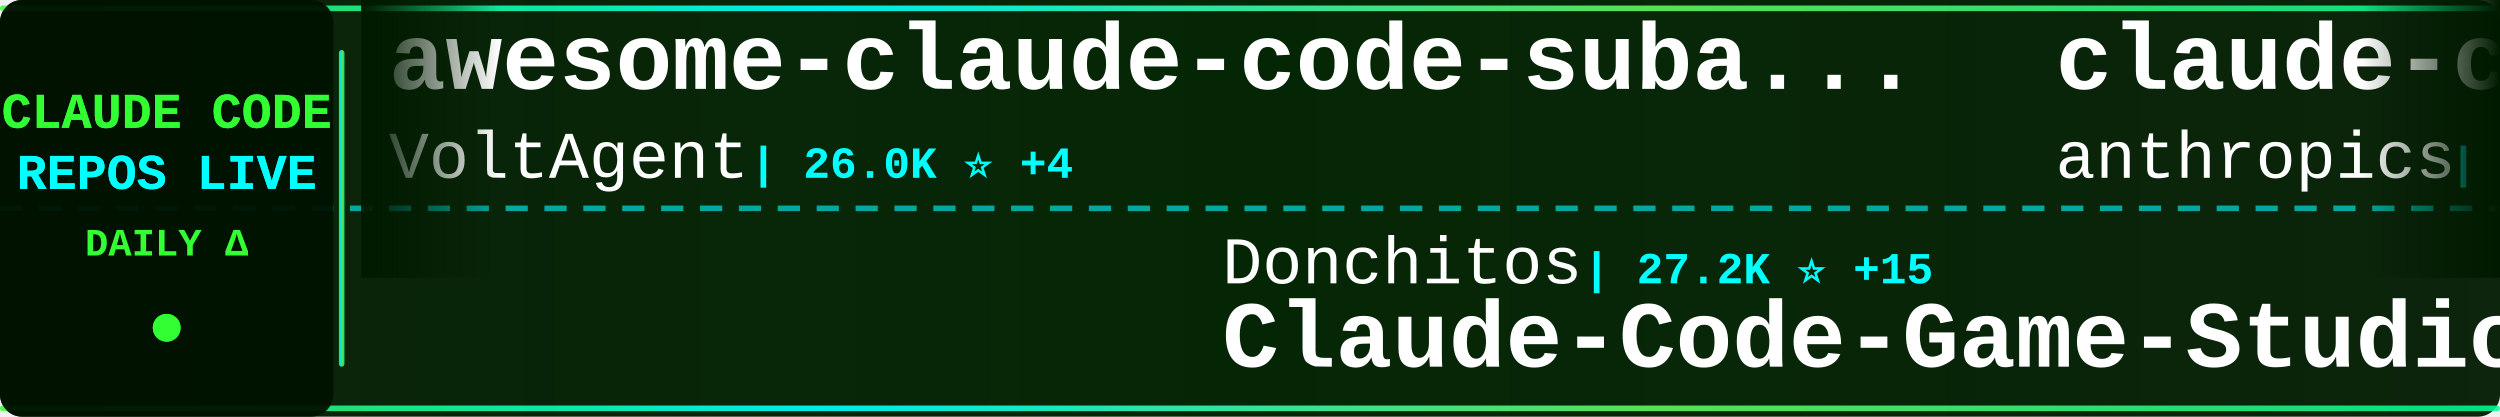
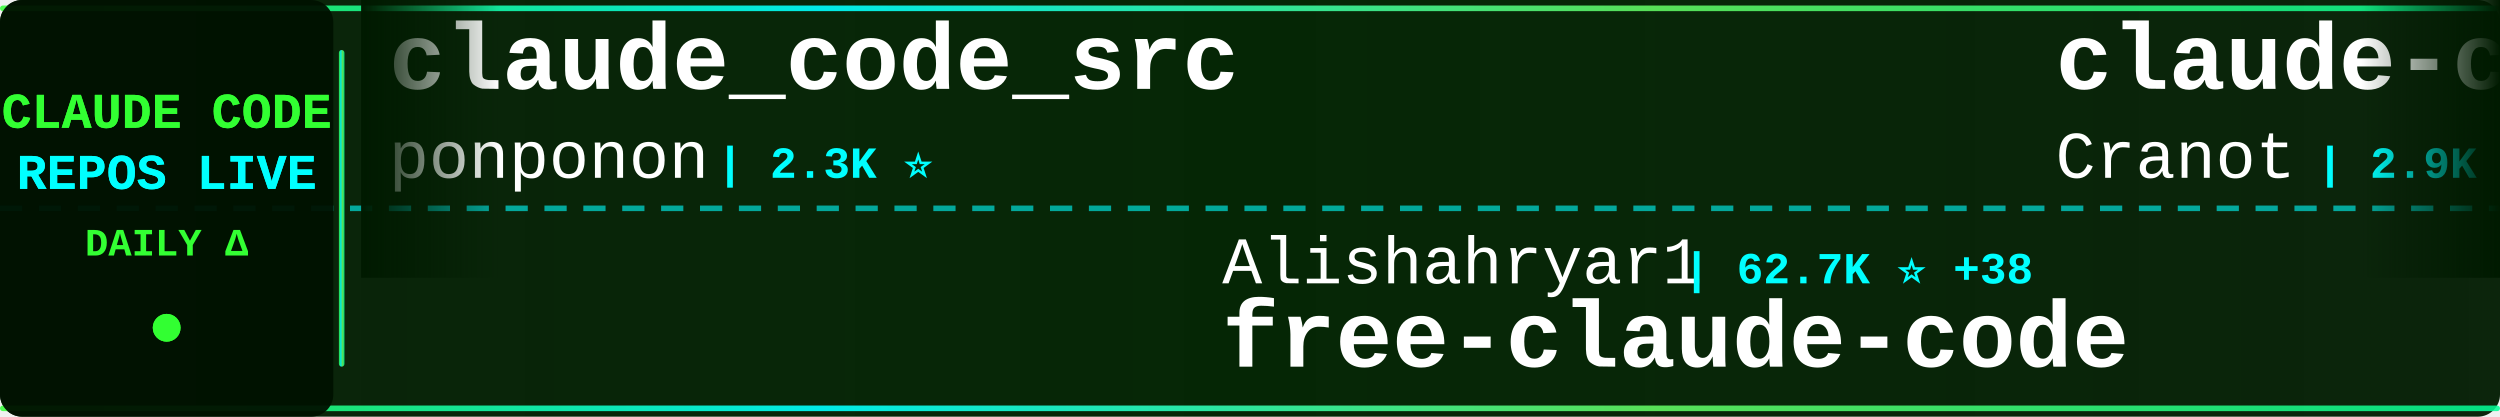
<svg xmlns="http://www.w3.org/2000/svg" width="900" height="150">
  <defs>
    <linearGradient id="tickerBg" x1="0%" y1="0%" x2="100%" y2="0%">
      <stop offset="0%" style="stop-color:#001a00;stop-opacity:0.95" />
      <stop offset="50%" style="stop-color:#002200;stop-opacity:0.98" />
      <stop offset="100%" style="stop-color:#001a00;stop-opacity:0.95" />
    </linearGradient>
    <linearGradient id="borderGrad" x1="0%" y1="0%" x2="100%" y2="0%">
      <stop offset="0%" style="stop-color:#33ff33;stop-opacity:0.85">
        <animate attributeName="stop-opacity" values="0.85;1;0.85" dur="2s" repeatCount="indefinite" />
      </stop>
      <stop offset="33%" style="stop-color:#00ffff;stop-opacity:0.9">
        <animate attributeName="stop-opacity" values="0.9;1;0.9" dur="2.2s" repeatCount="indefinite" />
      </stop>
      <stop offset="66%" style="stop-color:#66ff66;stop-opacity:0.85">
        <animate attributeName="stop-opacity" values="0.85;1;0.85" dur="1.8s" repeatCount="indefinite" />
      </stop>
      <stop offset="100%" style="stop-color:#00ff99;stop-opacity:0.85">
        <animate attributeName="stop-opacity" values="0.85;1;0.85" dur="2s" repeatCount="indefinite" />
      </stop>
    </linearGradient>
    <filter id="textGlow">
      <feGaussianBlur stdDeviation="0.1" result="coloredBlur" />
      <feMerge>
        <feMergeNode in="coloredBlur" />
        <feMergeNode in="SourceGraphic" />
      </feMerge>
    </filter>
    <filter id="metricGlow">
      <feGaussianBlur stdDeviation="0.2" result="coloredBlur" />
      <feMerge>
        <feMergeNode in="coloredBlur" />
        <feMergeNode in="SourceGraphic" />
      </feMerge>
    </filter>
    <linearGradient id="leftFade" x1="0%" y1="0%" x2="100%" y2="0%">
      <stop offset="0%" style="stop-color:#001a00;stop-opacity:1" />
      <stop offset="100%" style="stop-color:#001a00;stop-opacity:0" />
    </linearGradient>
    <linearGradient id="rightFade" x1="0%" y1="0%" x2="100%" y2="0%">
      <stop offset="0%" style="stop-color:#001a00;stop-opacity:0" />
      <stop offset="100%" style="stop-color:#001a00;stop-opacity:1" />
    </linearGradient>
  </defs>
  <rect width="900" height="150" fill="url(#tickerBg)" rx="8" />
  <rect x="0" y="2" width="900" height="2" fill="url(#borderGrad)" rx="1" />
  <rect x="0" y="146" width="900" height="2" fill="url(#borderGrad)" rx="1" />
  <line x1="0" y1="75" x2="900" y2="75" stroke="#00ffff" stroke-width="2" stroke-dasharray="8 6" opacity="0.6" />
  <rect x="0" y="0" width="120" height="150" fill="#001100" opacity="0.95" rx="8" />
  <text x="60" y="46" font-family="'Courier New', monospace" font-size="18" font-weight="bold" fill="#33ff33" text-anchor="middle" filter="url(#textGlow)">
    CLAUDE CODE
  </text>
  <text x="60" y="68" font-family="'Courier New', monospace" font-size="18" font-weight="bold" fill="#00ffff" text-anchor="middle" filter="url(#textGlow)">
    REPOS LIVE
  </text>
  <text x="60" y="92" font-family="'Courier New', monospace" font-size="14" font-weight="bold" fill="#33ff33" text-anchor="middle">
    DAILY Δ
  </text>
  <circle cx="60" cy="118" r="5" fill="#33ff33" filter="url(#metricGlow)">
    <animate attributeName="r" values="4;6;4" dur="1.5s" repeatCount="indefinite" />
    <animate attributeName="opacity" values="0.6;1;0.6" dur="1.5s" repeatCount="indefinite" />
  </circle>
  <rect x="122" y="18" width="2" height="114" fill="url(#borderGrad)" rx="1" />
  <clipPath id="tickerClip">
    <rect x="130" y="0" width="770" height="150" />
  </clipPath>
  <g clip-path="url(#tickerClip)">
    <g id="tickerItems">
      <animateTransform attributeName="transform" attributeType="XML" type="translate" from="0 0" to="-3000 0" dur="54s" repeatCount="indefinite" />
      <g transform="translate(0, 0)">
-         <text x="140" y="32" font-family="'Courier New', monospace" font-size="34" font-weight="bold" fill="#ffffff">awesome-claude-code-suba...</text>
-         <text x="140" y="64" font-family="'Courier New', monospace" font-size="24" font-weight="normal" fill="#ffffff" opacity="1.0">VoltAgent</text>
-         <text x="270" y="64" font-family="'Courier New', monospace" font-size="16" font-weight="bold" fill="#00ffff"> | 26.0K ⭐ +4</text>
+         <text x="140" y="32" font-family="'Courier New', monospace" font-size="34" font-weight="bold" fill="#ffffff">claude_code_src</text>
+         <text x="140" y="64" font-family="'Courier New', monospace" font-size="24" font-weight="normal" fill="#ffffff" opacity="1.0">ponponon</text>
+         <text x="258" y="64" font-family="'Courier New', monospace" font-size="16" font-weight="bold" fill="#00ffff"> | 2.3K ⭐</text>
      </g>
      <g transform="translate(300, 0)">
-         <text x="140" y="102" font-family="'Courier New', monospace" font-size="24" font-weight="normal" fill="#ffffff" opacity="1.0">Donchitos</text>
-         <text x="270" y="102" font-family="'Courier New', monospace" font-size="16" font-weight="bold" fill="#00ffff"> | 27.2K ⭐ +15</text>
-         <text x="140" y="132" font-family="'Courier New', monospace" font-size="34" font-weight="bold" fill="#ffffff">Claude-Code-Game-Studios</text>
+         <text x="140" y="102" font-family="'Courier New', monospace" font-size="24" font-weight="normal" fill="#ffffff" opacity="1.0">Alishahryar1</text>
+         <text x="306" y="102" font-family="'Courier New', monospace" font-size="16" font-weight="bold" fill="#00ffff"> | 62.7K ⭐ +38</text>
+         <text x="140" y="132" font-family="'Courier New', monospace" font-size="34" font-weight="bold" fill="#ffffff">free-claude-code</text>
      </g>
      <g transform="translate(600, 0)">
-         <text x="140" y="32" font-family="'Courier New', monospace" font-size="34" font-weight="bold" fill="#ffffff">claude-code-security-rev...</text>
-         <text x="140" y="64" font-family="'Courier New', monospace" font-size="24" font-weight="normal" fill="#ffffff" opacity="1.0">anthropics</text>
-         <text x="282" y="64" font-family="'Courier New', monospace" font-size="16" font-weight="bold" fill="#00ffff"> | 6.5K ⭐ +2</text>
+         <text x="140" y="32" font-family="'Courier New', monospace" font-size="34" font-weight="bold" fill="#ffffff">claude-code-guide</text>
+         <text x="140" y="64" font-family="'Courier New', monospace" font-size="24" font-weight="normal" fill="#ffffff" opacity="1.0">Cranot</text>
+         <text x="234" y="64" font-family="'Courier New', monospace" font-size="16" font-weight="bold" fill="#00ffff"> | 2.9K ⭐</text>
      </g>
      <g transform="translate(900, 0)">
-         <text x="140" y="102" font-family="'Courier New', monospace" font-size="24" font-weight="normal" fill="#ffffff" opacity="1.0">shareAI-lab</text>
-         <text x="294" y="102" font-family="'Courier New', monospace" font-size="16" font-weight="bold" fill="#00ffff"> | 79.1K ⭐ +12</text>
-         <text x="140" y="132" font-family="'Courier New', monospace" font-size="34" font-weight="bold" fill="#ffffff">learn-claude-code</text>
+         <text x="140" y="102" font-family="'Courier New', monospace" font-size="24" font-weight="normal" fill="#ffffff" opacity="1.0">alejandrobalderas</text>
+         <text x="366" y="102" font-family="'Courier New', monospace" font-size="16" font-weight="bold" fill="#00ffff"> | 3.0K ⭐</text>
+         <text x="140" y="132" font-family="'Courier New', monospace" font-size="34" font-weight="bold" fill="#ffffff">claude-code-from-source</text>
      </g>
      <g transform="translate(1200, 0)">
-         <text x="140" y="32" font-family="'Courier New', monospace" font-size="34" font-weight="bold" fill="#ffffff">arcads-claude-code</text>
-         <text x="140" y="64" font-family="'Courier New', monospace" font-size="24" font-weight="normal" fill="#ffffff" opacity="1.0">krusemediallc</text>
-         <text x="318" y="64" font-family="'Courier New', monospace" font-size="16" font-weight="bold" fill="#00ffff"> | 1.6K ⭐ +1</text>
+         <text x="140" y="32" font-family="'Courier New', monospace" font-size="34" font-weight="bold" fill="#ffffff">sc-claude-code-files</text>
+         <text x="140" y="64" font-family="'Courier New', monospace" font-size="24" font-weight="normal" fill="#ffffff" opacity="1.0">https-deeplearning-ai</text>
+         <text x="414" y="64" font-family="'Courier New', monospace" font-size="16" font-weight="bold" fill="#00ffff"> | 558 ⭐</text>
      </g>
      <g transform="translate(1500, 0)">
-         <text x="140" y="102" font-family="'Courier New', monospace" font-size="24" font-weight="normal" fill="#ffffff" opacity="1.0">alejandrobalderas</text>
-         <text x="366" y="102" font-family="'Courier New', monospace" font-size="16" font-weight="bold" fill="#00ffff"> | 3.0K ⭐ +1</text>
-         <text x="140" y="132" font-family="'Courier New', monospace" font-size="34" font-weight="bold" fill="#ffffff">claude-code-from-source</text>
+         <text x="140" y="102" font-family="'Courier New', monospace" font-size="24" font-weight="normal" fill="#ffffff" opacity="1.0">Windy3f3f3f3f</text>
+         <text x="318" y="102" font-family="'Courier New', monospace" font-size="16" font-weight="bold" fill="#00ffff"> | 3.8K ⭐ +1</text>
+         <text x="140" y="132" font-family="'Courier New', monospace" font-size="34" font-weight="bold" fill="#ffffff">how-claude-code-works</text>
      </g>
      <g transform="translate(1800, 0)">
-         <text x="140" y="32" font-family="'Courier New', monospace" font-size="34" font-weight="bold" fill="#ffffff">claude-code-system-promp...</text>
-         <text x="140" y="64" font-family="'Courier New', monospace" font-size="24" font-weight="normal" fill="#ffffff" opacity="1.0">Piebald-AI</text>
-         <text x="282" y="64" font-family="'Courier New', monospace" font-size="16" font-weight="bold" fill="#00ffff"> | 13.0K ⭐ +2</text>
+         <text x="140" y="32" font-family="'Courier New', monospace" font-size="34" font-weight="bold" fill="#ffffff">claude-code-skills</text>
+         <text x="140" y="64" font-family="'Courier New', monospace" font-size="24" font-weight="normal" fill="#ffffff" opacity="1.0">daymade</text>
+         <text x="246" y="64" font-family="'Courier New', monospace" font-size="16" font-weight="bold" fill="#00ffff"> | 1.5K ⭐ +3</text>
      </g>
      <g transform="translate(2100, 0)">
-         <text x="140" y="102" font-family="'Courier New', monospace" font-size="24" font-weight="normal" fill="#ffffff" opacity="1.0">1rgs</text>
-         <text x="210" y="102" font-family="'Courier New', monospace" font-size="16" font-weight="bold" fill="#00ffff"> | 3.8K ⭐</text>
-         <text x="140" y="132" font-family="'Courier New', monospace" font-size="34" font-weight="bold" fill="#ffffff">claude-code-proxy</text>
+         <text x="140" y="102" font-family="'Courier New', monospace" font-size="24" font-weight="normal" fill="#ffffff" opacity="1.0">krusemediallc</text>
+         <text x="318" y="102" font-family="'Courier New', monospace" font-size="16" font-weight="bold" fill="#00ffff"> | 1.6K ⭐</text>
+         <text x="140" y="132" font-family="'Courier New', monospace" font-size="34" font-weight="bold" fill="#ffffff">arcads-claude-code</text>
      </g>
      <g transform="translate(2400, 0)">
-         <text x="140" y="32" font-family="'Courier New', monospace" font-size="34" font-weight="bold" fill="#ffffff">claude-code-settings</text>
-         <text x="140" y="64" font-family="'Courier New', monospace" font-size="24" font-weight="normal" fill="#ffffff" opacity="1.0">feiskyer</text>
-         <text x="258" y="64" font-family="'Courier New', monospace" font-size="16" font-weight="bold" fill="#00ffff"> | 1.7K ⭐</text>
+         <text x="140" y="32" font-family="'Courier New', monospace" font-size="34" font-weight="bold" fill="#ffffff">Claude-Code-Usage-Monito...</text>
+         <text x="140" y="64" font-family="'Courier New', monospace" font-size="24" font-weight="normal" fill="#ffffff" opacity="1.0">Maciek-roboblog</text>
+         <text x="342" y="64" font-family="'Courier New', monospace" font-size="16" font-weight="bold" fill="#00ffff"> | 8.8K ⭐ +1</text>
      </g>
      <g transform="translate(2700, 0)">
-         <text x="140" y="102" font-family="'Courier New', monospace" font-size="24" font-weight="normal" fill="#ffffff" opacity="1.0">fazxes</text>
-         <text x="234" y="102" font-family="'Courier New', monospace" font-size="16" font-weight="bold" fill="#00ffff"> | 245 ⭐</text>
-         <text x="140" y="132" font-family="'Courier New', monospace" font-size="34" font-weight="bold" fill="#ffffff">Claude-code</text>
+         <text x="140" y="102" font-family="'Courier New', monospace" font-size="24" font-weight="normal" fill="#ffffff" opacity="1.0">jqueryscript</text>
+         <text x="306" y="102" font-family="'Courier New', monospace" font-size="16" font-weight="bold" fill="#00ffff"> | 534 ⭐</text>
+         <text x="140" y="132" font-family="'Courier New', monospace" font-size="34" font-weight="bold" fill="#ffffff">awesome-claude-code</text>
      </g>
      <g transform="translate(3000, 0)">
-         <text x="140" y="32" font-family="'Courier New', monospace" font-size="34" font-weight="bold" fill="#ffffff">awesome-claude-code-suba...</text>
-         <text x="140" y="64" font-family="'Courier New', monospace" font-size="24" font-weight="normal" fill="#ffffff" opacity="1.0">VoltAgent</text>
-         <text x="270" y="64" font-family="'Courier New', monospace" font-size="16" font-weight="bold" fill="#00ffff"> | 26.0K ⭐ +4</text>
+         <text x="140" y="32" font-family="'Courier New', monospace" font-size="34" font-weight="bold" fill="#ffffff">claude_code_src</text>
+         <text x="140" y="64" font-family="'Courier New', monospace" font-size="24" font-weight="normal" fill="#ffffff" opacity="1.0">ponponon</text>
+         <text x="258" y="64" font-family="'Courier New', monospace" font-size="16" font-weight="bold" fill="#00ffff"> | 2.3K ⭐</text>
      </g>
      <g transform="translate(3300, 0)">
-         <text x="140" y="102" font-family="'Courier New', monospace" font-size="24" font-weight="normal" fill="#ffffff" opacity="1.0">Donchitos</text>
-         <text x="270" y="102" font-family="'Courier New', monospace" font-size="16" font-weight="bold" fill="#00ffff"> | 27.2K ⭐ +15</text>
-         <text x="140" y="132" font-family="'Courier New', monospace" font-size="34" font-weight="bold" fill="#ffffff">Claude-Code-Game-Studios</text>
+         <text x="140" y="102" font-family="'Courier New', monospace" font-size="24" font-weight="normal" fill="#ffffff" opacity="1.0">Alishahryar1</text>
+         <text x="306" y="102" font-family="'Courier New', monospace" font-size="16" font-weight="bold" fill="#00ffff"> | 62.7K ⭐ +38</text>
+         <text x="140" y="132" font-family="'Courier New', monospace" font-size="34" font-weight="bold" fill="#ffffff">free-claude-code</text>
      </g>
      <g transform="translate(3600, 0)">
-         <text x="140" y="32" font-family="'Courier New', monospace" font-size="34" font-weight="bold" fill="#ffffff">claude-code-security-rev...</text>
-         <text x="140" y="64" font-family="'Courier New', monospace" font-size="24" font-weight="normal" fill="#ffffff" opacity="1.0">anthropics</text>
-         <text x="282" y="64" font-family="'Courier New', monospace" font-size="16" font-weight="bold" fill="#00ffff"> | 6.5K ⭐ +2</text>
+         <text x="140" y="32" font-family="'Courier New', monospace" font-size="34" font-weight="bold" fill="#ffffff">claude-code-guide</text>
+         <text x="140" y="64" font-family="'Courier New', monospace" font-size="24" font-weight="normal" fill="#ffffff" opacity="1.0">Cranot</text>
+         <text x="234" y="64" font-family="'Courier New', monospace" font-size="16" font-weight="bold" fill="#00ffff"> | 2.9K ⭐</text>
      </g>
      <g transform="translate(3900, 0)">
-         <text x="140" y="102" font-family="'Courier New', monospace" font-size="24" font-weight="normal" fill="#ffffff" opacity="1.0">shareAI-lab</text>
-         <text x="294" y="102" font-family="'Courier New', monospace" font-size="16" font-weight="bold" fill="#00ffff"> | 79.1K ⭐ +12</text>
-         <text x="140" y="132" font-family="'Courier New', monospace" font-size="34" font-weight="bold" fill="#ffffff">learn-claude-code</text>
+         <text x="140" y="102" font-family="'Courier New', monospace" font-size="24" font-weight="normal" fill="#ffffff" opacity="1.0">alejandrobalderas</text>
+         <text x="366" y="102" font-family="'Courier New', monospace" font-size="16" font-weight="bold" fill="#00ffff"> | 3.0K ⭐</text>
+         <text x="140" y="132" font-family="'Courier New', monospace" font-size="34" font-weight="bold" fill="#ffffff">claude-code-from-source</text>
      </g>
    </g>
  </g>
  <rect x="130" y="0" width="50" height="100" fill="url(#leftFade)" />
  <rect x="850" y="0" width="50" height="100" fill="url(#rightFade)" />
</svg>
